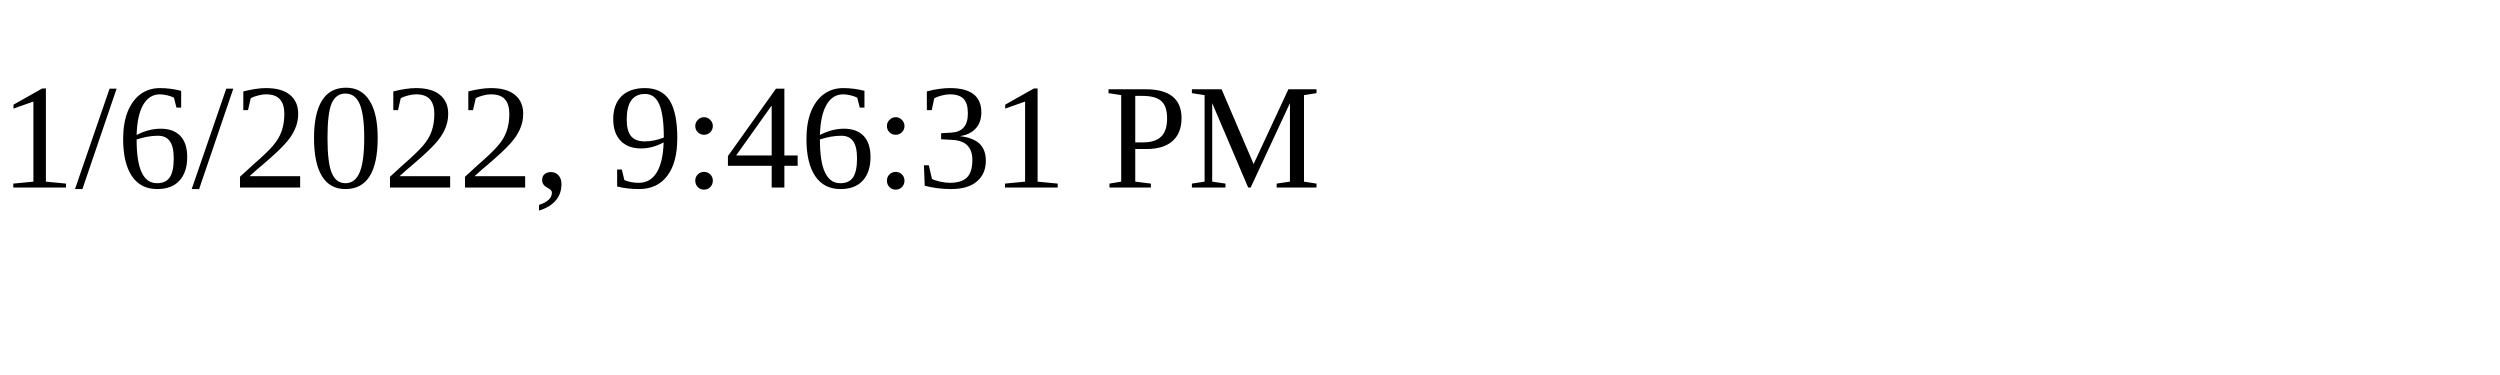
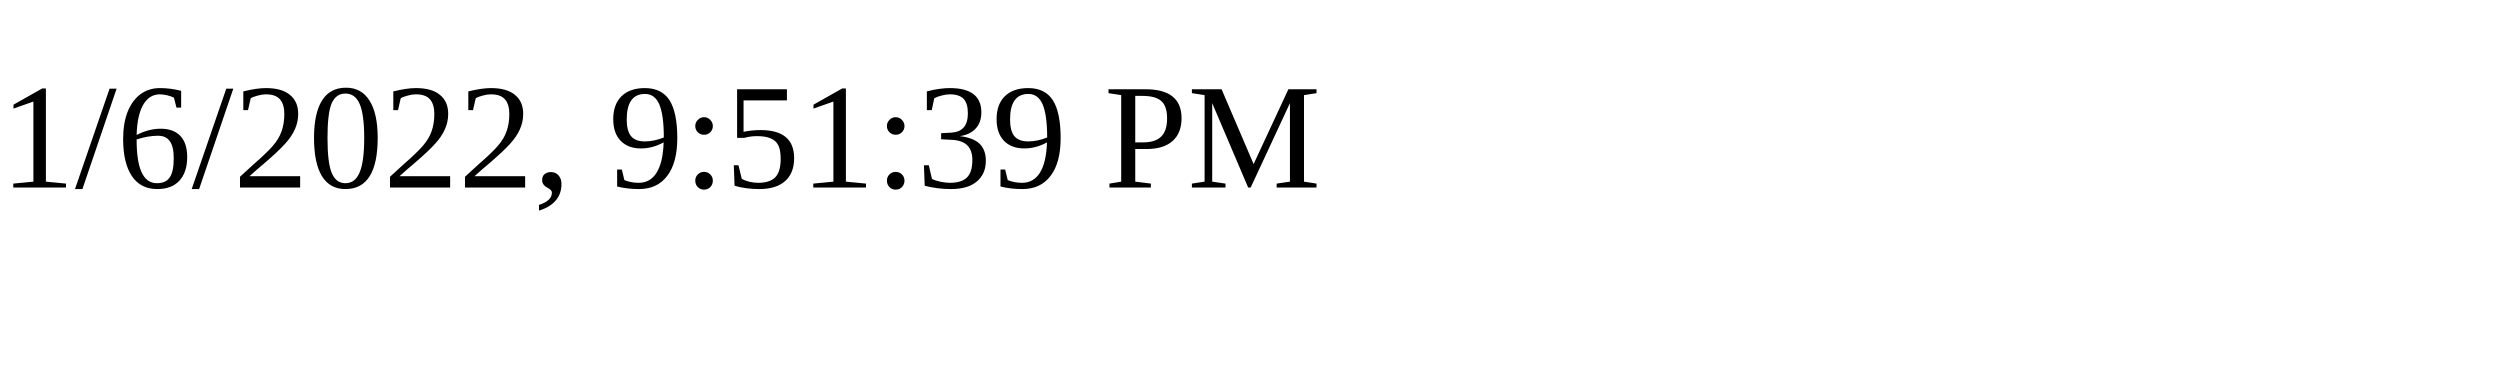
<svg xmlns="http://www.w3.org/2000/svg" height="30" width="200">
-   <text x="0" y="15">1/6/2022, 9:46:31 PM</text>
+   <text x="0" y="15">1/6/2022, 9:51:39 PM</text>
</svg>
